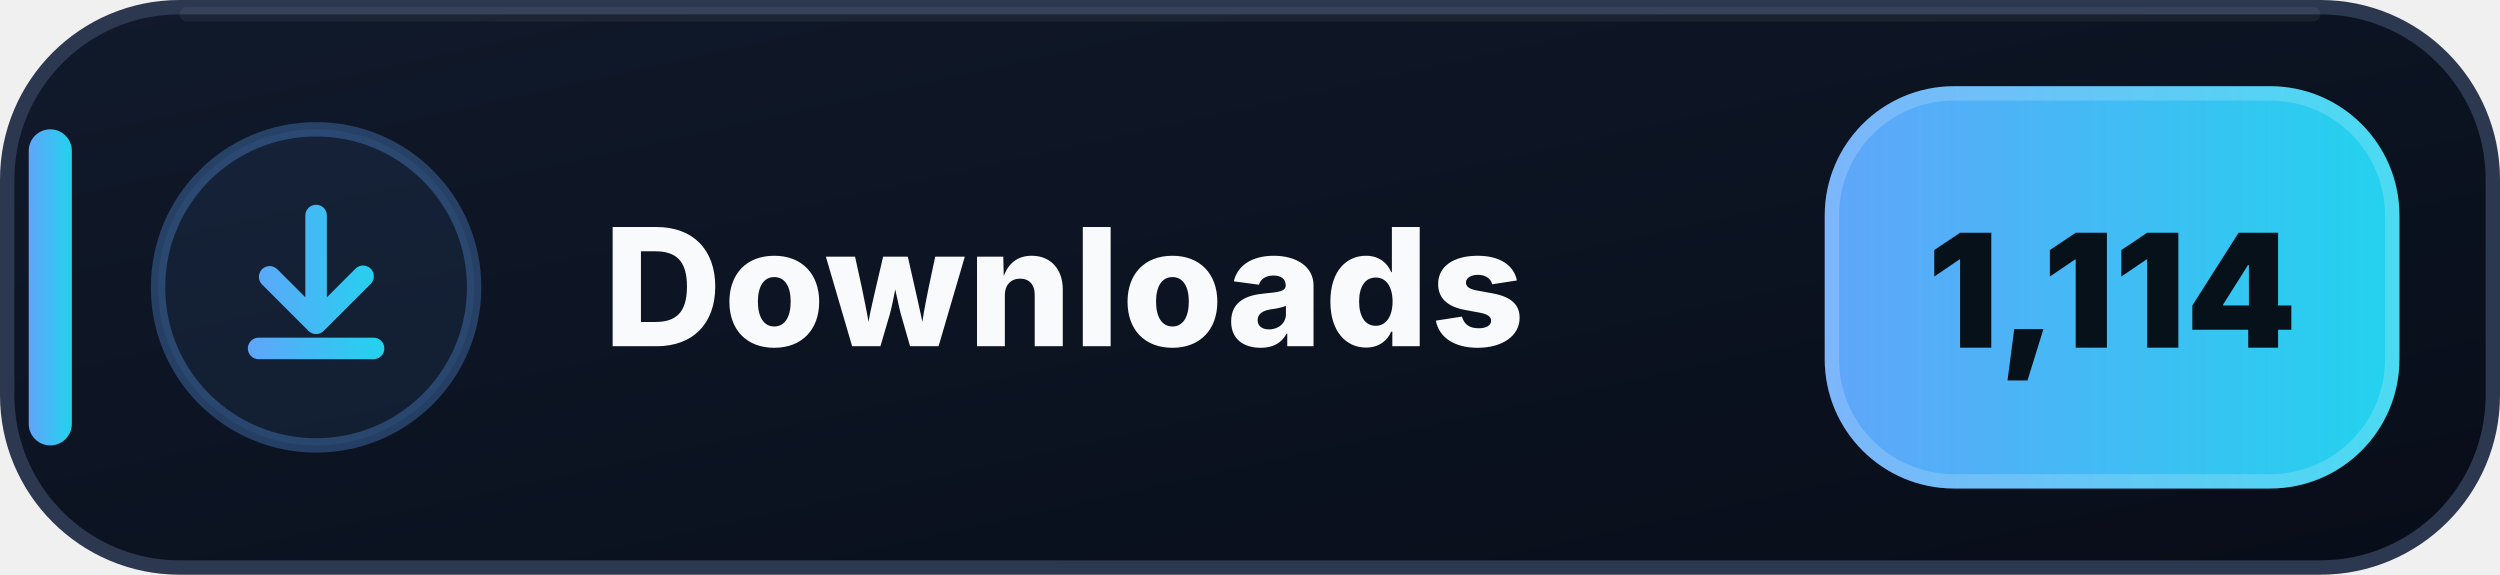
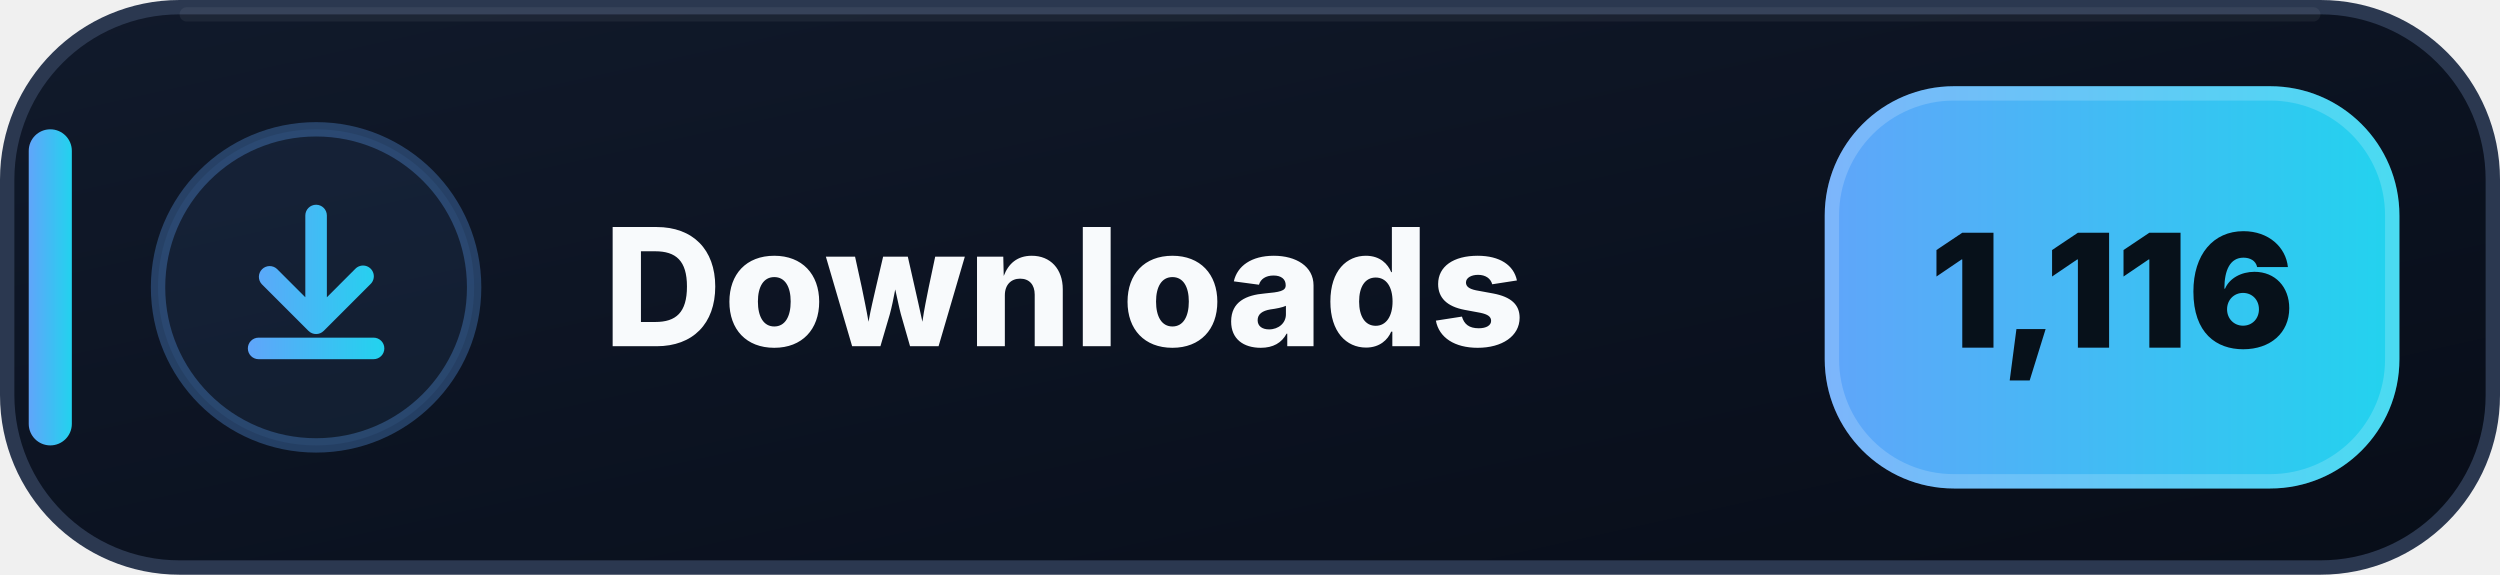
- <svg xmlns="http://www.w3.org/2000/svg" width="174" height="40" viewBox="0 0 174 40" role="img" aria-label="Downloads: 1,114">
+ <svg xmlns="http://www.w3.org/2000/svg" width="174" height="40" viewBox="0 0 174 40" role="img" aria-label="Downloads: 1,116">
  <defs>
    <linearGradient id="downloads-bg" x1="0" y1="0" x2="1" y2="1">
      <stop offset="0" stop-color="#111A2B" />
      <stop offset=".58" stop-color="#0B1220" />
      <stop offset="1" stop-color="#080D18" />
    </linearGradient>
    <linearGradient id="downloads-accent" x1="0" y1="0" x2="1" y2="0">
      <stop offset="0" stop-color="#60A5FA" />
      <stop offset="1" stop-color="#22D3EE" />
    </linearGradient>
  </defs>
  <rect x=".5" y=".5" width="173" height="39" rx="12" fill="url(#downloads-bg)" stroke="#2B3850" />
  <path d="M13 1h148" stroke="#FFFFFF" stroke-opacity=".055" stroke-linecap="round" />
  <rect x="2" y="9" width="3" height="22" rx="1.5" fill="url(#downloads-accent)" />
  <circle cx="22" cy="20" r="11" fill="#60A5FA" fill-opacity=".075" stroke="#60A5FA" stroke-opacity=".3" />
  <g transform="translate(14 12)" fill="url(#downloads-accent)">
    <path d="M8 2.25a.75.75 0 0 1 .75.75v5.69l1.97-1.97a.75.75 0 1 1 1.06 1.06l-3.25 3.25a.75.75 0 0 1-1.06 0L4.22 7.78a.75.75 0 0 1 1.06-1.06l1.97 1.97V3A.75.75 0 0 1 8 2.25Zm-4.75 10a.75.75 0 0 1 .75-.75h8a.75.75 0 0 1 0 1.5H4a.75.75 0 0 1-.75-.75Z" />
  </g>
  <text x="42" y="24.1" fill="#F8FAFC" font-family="Segoe UI,Inter,Arial,sans-serif" font-size="11.4" font-weight="800" letter-spacing=".12">Downloads</text>
  <rect x="127" y="6" width="40" height="28" rx="9" fill="url(#downloads-accent)" />
  <rect x="127.5" y="6.5" width="39" height="27" rx="8.5" fill="none" stroke="#FFFFFF" stroke-opacity=".18" />
-   <text x="147" y="24.2" text-anchor="middle" fill="#07111A" font-family="Segoe UI,Inter,Arial,sans-serif" font-size="11" font-weight="900">1,114</text>
+   <text x="147" y="24.2" text-anchor="middle" fill="#07111A" font-family="Segoe UI,Inter,Arial,sans-serif" font-size="11" font-weight="900">1,116</text>
</svg>
